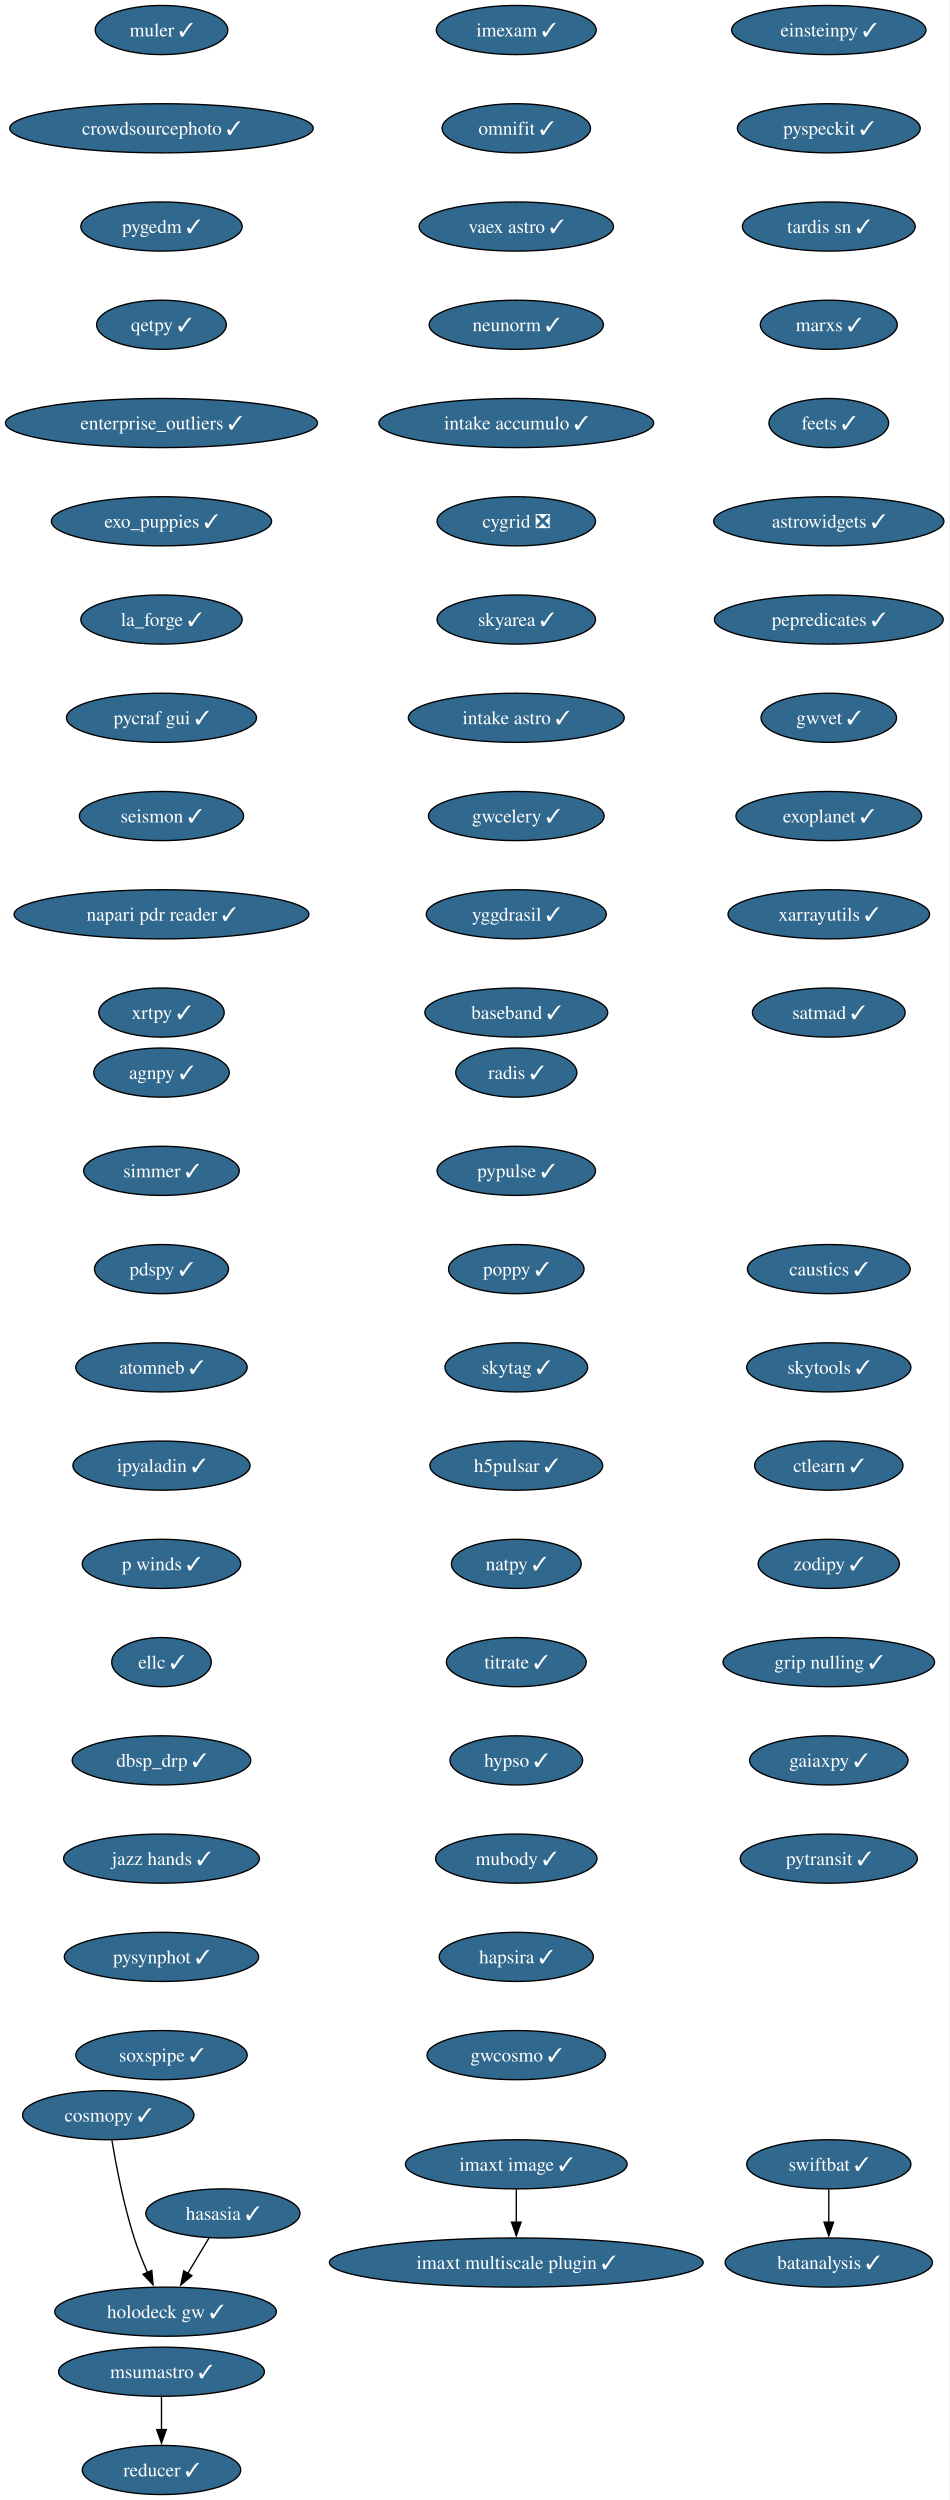
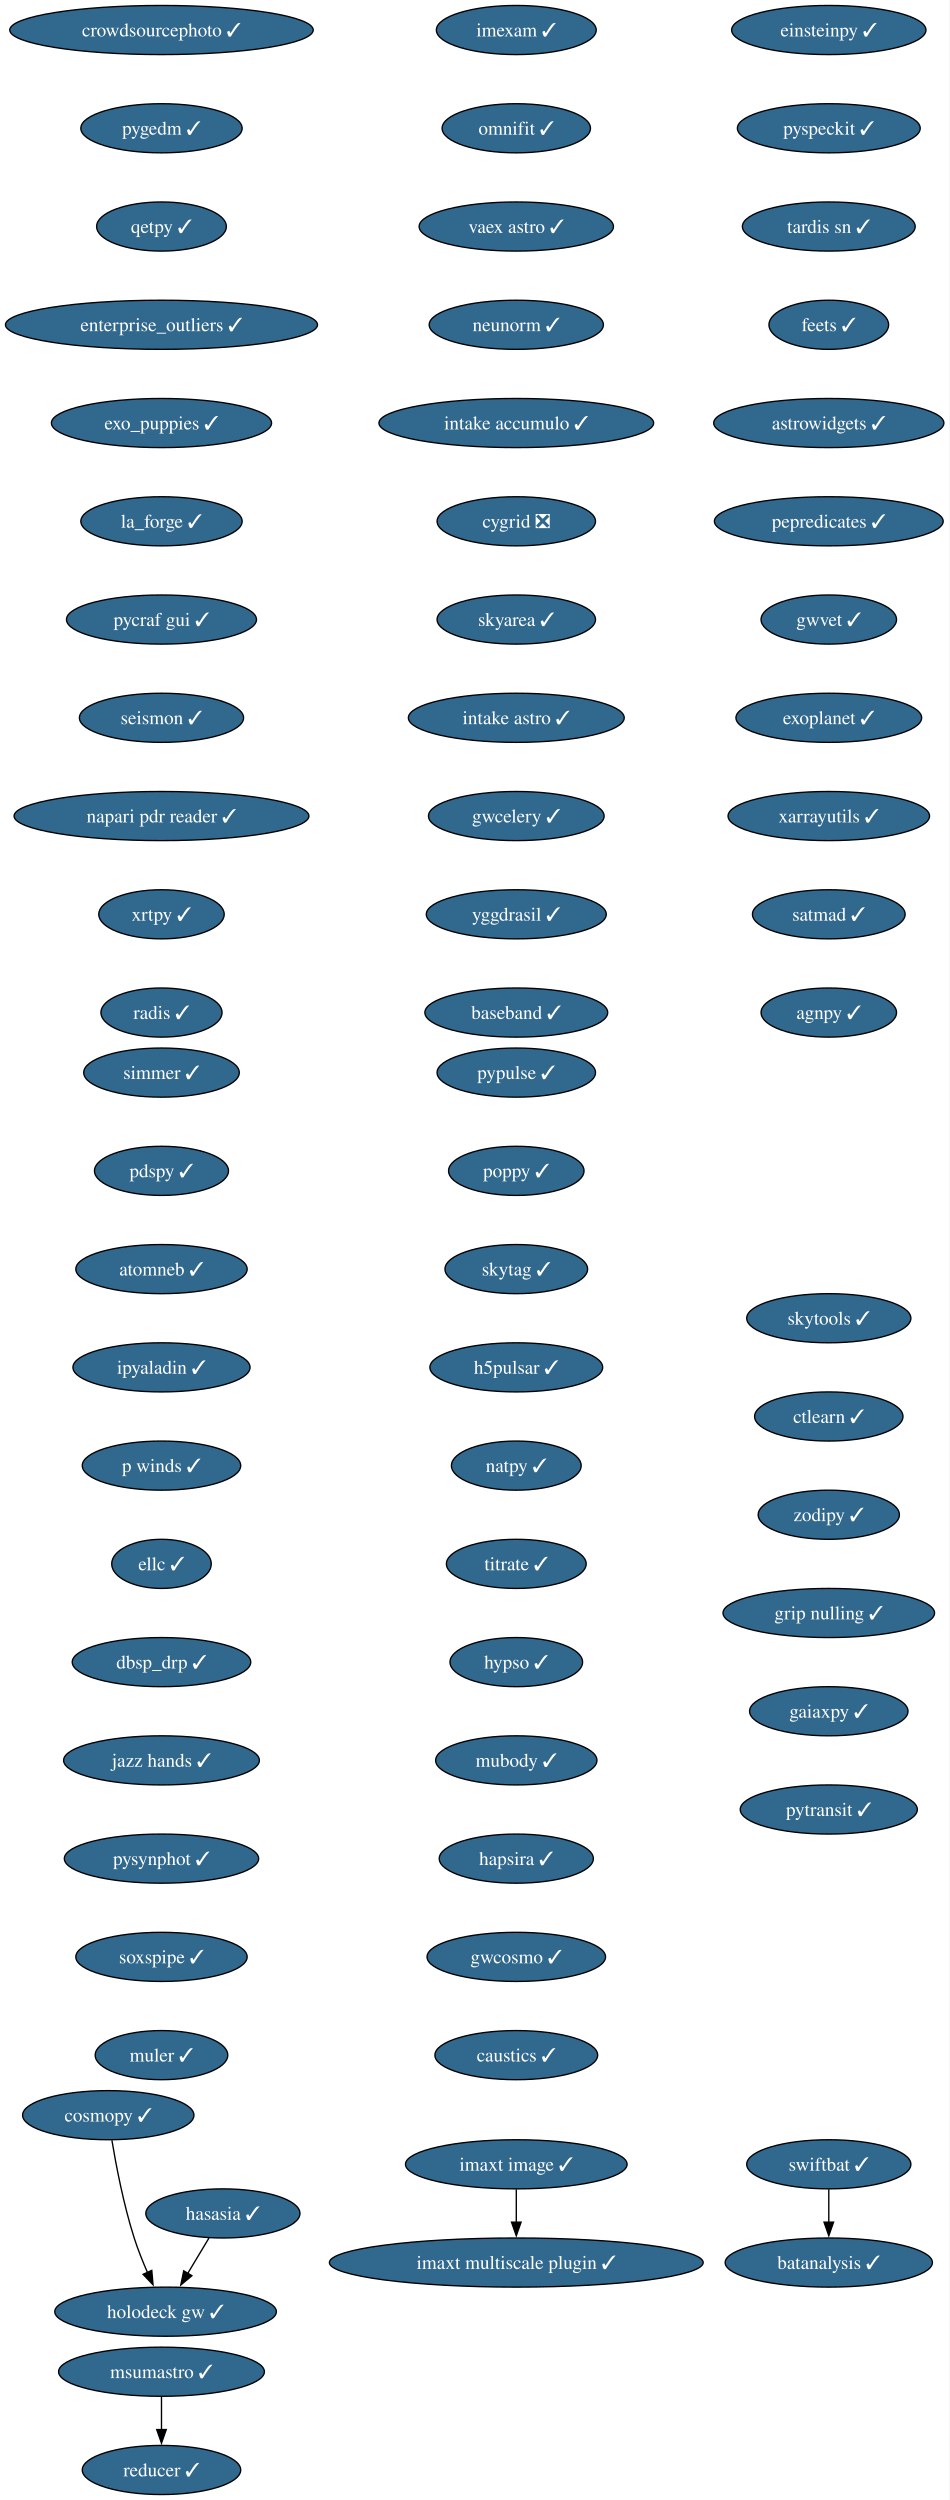
<svg xmlns="http://www.w3.org/2000/svg" xmlns:xlink="http://www.w3.org/1999/xlink" width="696pt" height="1832pt" viewBox="0.00 0.00 696.00 1832.00">
  <g id="graph0" class="graph" transform="scale(1 1) rotate(0) translate(4 1828)">
    <polygon fill="white" stroke="none" points="-4,4 -4,-1828 691.69,-1828 691.69,4 -4,4" />
    <g id="node1" class="node">
      <g id="a_node1">
        <a xlink:href="https://github.com/conda-forge/imexam-feedstock/pull/17" xlink:title="imexam ✓">
          <ellipse fill="#31688e" stroke="black" cx="374.34" cy="-1806" rx="58.57" ry="18" />
          <text xml:space="preserve" text-anchor="middle" x="374.34" y="-1801.33" font-family="Times,serif" font-size="14.00" fill="white">imexam ✓</text>
        </a>
      </g>
    </g>
    <g id="node2" class="node">
      <g id="a_node2">
        <a xlink:href="https://github.com/conda-forge/omnifit-feedstock/pull/15" xlink:title="omnifit ✓">
          <ellipse fill="#31688e" stroke="black" cx="374.34" cy="-1734" rx="54.36" ry="18" />
          <text xml:space="preserve" text-anchor="middle" x="374.34" y="-1729.33" font-family="Times,serif" font-size="14.00" fill="white">omnifit ✓</text>
        </a>
      </g>
    </g>
    <g id="node5" class="node">
      <g id="a_node5">
        <a xlink:href="https://github.com/conda-forge/vaex-astro-feedstock/pull/23" xlink:title="vaex astro ✓">
          <ellipse fill="#31688e" stroke="black" cx="374.34" cy="-1662" rx="71.2" ry="18" />
          <text xml:space="preserve" text-anchor="middle" x="374.34" y="-1657.33" font-family="Times,serif" font-size="14.00" fill="white">vaex astro ✓</text>
        </a>
      </g>
    </g>
    <g id="node3" class="node">
      <g id="a_node3">
        <a xlink:href="https://github.com/conda-forge/msumastro-feedstock/pull/25" xlink:title="msumastro ✓">
          <ellipse fill="#31688e" stroke="black" cx="114.34" cy="-90" rx="75.41" ry="18" />
          <text xml:space="preserve" text-anchor="middle" x="114.34" y="-85.33" font-family="Times,serif" font-size="14.00" fill="white">msumastro ✓</text>
        </a>
      </g>
    </g>
    <g id="node4" class="node">
      <g id="a_node4">
        <a xlink:href="https://github.com/conda-forge/reducer-feedstock/pull/13" xlink:title="reducer ✓">
          <ellipse fill="#31688e" stroke="black" cx="114.34" cy="-18" rx="58.05" ry="18" />
          <text xml:space="preserve" text-anchor="middle" x="114.34" y="-13.32" font-family="Times,serif" font-size="14.00" fill="white">reducer ✓</text>
        </a>
      </g>
    </g>
    <g id="edge2" class="edge">
      <path fill="none" stroke="black" d="M114.34,-71.7C114.34,-64.41 114.34,-55.73 114.34,-47.54" />
      <polygon fill="black" stroke="black" points="117.84,-47.62 114.34,-37.62 110.84,-47.62 117.84,-47.62" />
    </g>
    <g id="node6" class="node">
      <g id="a_node6">
        <a xlink:href="https://github.com/conda-forge/neunorm-feedstock/pull/6" xlink:title="neunorm ✓">
          <ellipse fill="#31688e" stroke="black" cx="374.34" cy="-1590" rx="63.84" ry="18" />
          <text xml:space="preserve" text-anchor="middle" x="374.34" y="-1585.33" font-family="Times,serif" font-size="14.00" fill="white">neunorm ✓</text>
        </a>
      </g>
    </g>
    <g id="node7" class="node">
      <g id="a_node7">
        <a xlink:href="https://github.com/conda-forge/intake-accumulo-feedstock/pull/2" xlink:title="intake accumulo ✓">
          <ellipse fill="#31688e" stroke="black" cx="374.34" cy="-1518" rx="100.66" ry="18" />
          <text xml:space="preserve" text-anchor="middle" x="374.34" y="-1513.33" font-family="Times,serif" font-size="14.00" fill="white">intake accumulo ✓</text>
        </a>
      </g>
    </g>
    <g id="node8" class="node">
      <g id="a_node8">
        <a xlink:href="https://github.com/conda-forge/cygrid-feedstock/pull/25" xlink:title="cygrid ❎">
          <ellipse fill="#31688e" stroke="black" cx="374.34" cy="-1446" rx="58.05" ry="18" />
          <text xml:space="preserve" text-anchor="middle" x="374.34" y="-1441.33" font-family="Times,serif" font-size="14.00" fill="white">cygrid ❎</text>
        </a>
      </g>
    </g>
    <g id="node9" class="node">
      <g id="a_node9">
        <a xlink:href="https://github.com/conda-forge/skyarea-feedstock/pull/1" xlink:title="skyarea ✓">
          <ellipse fill="#31688e" stroke="black" cx="374.34" cy="-1374" rx="58.05" ry="18" />
          <text xml:space="preserve" text-anchor="middle" x="374.34" y="-1369.33" font-family="Times,serif" font-size="14.00" fill="white">skyarea ✓</text>
        </a>
      </g>
    </g>
    <g id="node10" class="node">
      <g id="a_node10">
        <a xlink:href="https://github.com/conda-forge/intake-astro-feedstock/pull/1" xlink:title="intake astro ✓">
          <ellipse fill="#31688e" stroke="black" cx="374.34" cy="-1302" rx="79.09" ry="18" />
          <text xml:space="preserve" text-anchor="middle" x="374.34" y="-1297.33" font-family="Times,serif" font-size="14.00" fill="white">intake astro ✓</text>
        </a>
      </g>
    </g>
    <g id="node11" class="node">
      <g id="a_node11">
        <a xlink:href="https://github.com/conda-forge/gwcelery-feedstock/pull/27" xlink:title="gwcelery ✓">
          <ellipse fill="#31688e" stroke="black" cx="374.34" cy="-1230" rx="64.36" ry="18" />
          <text xml:space="preserve" text-anchor="middle" x="374.34" y="-1225.33" font-family="Times,serif" font-size="14.00" fill="white">gwcelery ✓</text>
        </a>
      </g>
    </g>
    <g id="node12" class="node">
      <g id="a_node12">
        <a xlink:href="https://github.com/conda-forge/yggdrasil-feedstock/pull/48" xlink:title="yggdrasil ✓">
          <ellipse fill="#31688e" stroke="black" cx="374.34" cy="-1158" rx="65.94" ry="18" />
          <text xml:space="preserve" text-anchor="middle" x="374.34" y="-1153.33" font-family="Times,serif" font-size="14.00" fill="white">yggdrasil ✓</text>
        </a>
      </g>
    </g>
    <g id="node13" class="node">
      <g id="a_node13">
        <a xlink:href="https://github.com/conda-forge/baseband-feedstock/pull/5" xlink:title="baseband ✓">
          <ellipse fill="#31688e" stroke="black" cx="374.34" cy="-1086" rx="66.99" ry="18" />
          <text xml:space="preserve" text-anchor="middle" x="374.34" y="-1081.33" font-family="Times,serif" font-size="14.00" fill="white">baseband ✓</text>
        </a>
      </g>
    </g>
    <g id="node14" class="node">
      <g id="a_node14">
        <a xlink:href="https://github.com/conda-forge/einsteinpy-feedstock/pull/10" xlink:title="einsteinpy ✓">
          <ellipse fill="#31688e" stroke="black" cx="603.34" cy="-1806" rx="71.2" ry="18" />
          <text xml:space="preserve" text-anchor="middle" x="603.34" y="-1801.33" font-family="Times,serif" font-size="14.00" fill="white">einsteinpy ✓</text>
        </a>
      </g>
    </g>
    <g id="node15" class="node">
      <g id="a_node15">
        <a xlink:href="https://github.com/conda-forge/pyspeckit-feedstock/pull/7" xlink:title="pyspeckit ✓">
          <ellipse fill="#31688e" stroke="black" cx="603.34" cy="-1734" rx="66.99" ry="18" />
          <text xml:space="preserve" text-anchor="middle" x="603.34" y="-1729.33" font-family="Times,serif" font-size="14.00" fill="white">pyspeckit ✓</text>
        </a>
      </g>
    </g>
    <g id="node16" class="node">
      <g id="a_node16">
        <a xlink:href="https://github.com/conda-forge/tardis-sn-feedstock/pull/100" xlink:title="tardis sn ✓">
          <ellipse fill="#31688e" stroke="black" cx="603.34" cy="-1662" rx="63.31" ry="18" />
          <text xml:space="preserve" text-anchor="middle" x="603.34" y="-1657.33" font-family="Times,serif" font-size="14.00" fill="white">tardis sn ✓</text>
        </a>
      </g>
    </g>
    <g id="node17" class="node">
      <g id="a_node17">
-         <a xlink:href="https://github.com/conda-forge/marxs-feedstock/pull/3" xlink:title="marxs ✓">
-           <ellipse fill="#31688e" stroke="black" cx="603.34" cy="-1590" rx="50.16" ry="18" />
-           <text xml:space="preserve" text-anchor="middle" x="603.34" y="-1585.33" font-family="Times,serif" font-size="14.00" fill="white">marxs ✓</text>
+         <a xlink:href="https://github.com/conda-forge/feets-feedstock/pull/1" xlink:title="feets ✓">
+           <ellipse fill="#31688e" stroke="black" cx="603.34" cy="-1590" rx="43.84" ry="18" />
+           <text xml:space="preserve" text-anchor="middle" x="603.34" y="-1585.33" font-family="Times,serif" font-size="14.00" fill="white">feets ✓</text>
        </a>
      </g>
    </g>
    <g id="node18" class="node">
      <g id="a_node18">
-         <a xlink:href="https://github.com/conda-forge/feets-feedstock/pull/1" xlink:title="feets ✓">
-           <ellipse fill="#31688e" stroke="black" cx="603.34" cy="-1518" rx="43.84" ry="18" />
-           <text xml:space="preserve" text-anchor="middle" x="603.34" y="-1513.33" font-family="Times,serif" font-size="14.00" fill="white">feets ✓</text>
+         <a xlink:href="https://github.com/conda-forge/astrowidgets-feedstock/pull/8" xlink:title="astrowidgets ✓">
+           <ellipse fill="#31688e" stroke="black" cx="603.34" cy="-1518" rx="84.35" ry="18" />
+           <text xml:space="preserve" text-anchor="middle" x="603.34" y="-1513.33" font-family="Times,serif" font-size="14.00" fill="white">astrowidgets ✓</text>
        </a>
      </g>
    </g>
    <g id="node19" class="node">
      <g id="a_node19">
-         <a xlink:href="https://github.com/conda-forge/astrowidgets-feedstock/pull/8" xlink:title="astrowidgets ✓">
-           <ellipse fill="#31688e" stroke="black" cx="603.34" cy="-1446" rx="84.35" ry="18" />
-           <text xml:space="preserve" text-anchor="middle" x="603.34" y="-1441.33" font-family="Times,serif" font-size="14.00" fill="white">astrowidgets ✓</text>
+         <a xlink:href="https://github.com/conda-forge/pepredicates-feedstock/pull/3" xlink:title="pepredicates ✓">
+           <ellipse fill="#31688e" stroke="black" cx="603.34" cy="-1446" rx="83.83" ry="18" />
+           <text xml:space="preserve" text-anchor="middle" x="603.34" y="-1441.33" font-family="Times,serif" font-size="14.00" fill="white">pepredicates ✓</text>
        </a>
      </g>
    </g>
    <g id="node20" class="node">
      <g id="a_node20">
-         <a xlink:href="https://github.com/conda-forge/pepredicates-feedstock/pull/3" xlink:title="pepredicates ✓">
-           <ellipse fill="#31688e" stroke="black" cx="603.34" cy="-1374" rx="83.83" ry="18" />
-           <text xml:space="preserve" text-anchor="middle" x="603.34" y="-1369.33" font-family="Times,serif" font-size="14.00" fill="white">pepredicates ✓</text>
+         <a xlink:href="https://github.com/conda-forge/gwvet-feedstock/pull/10" xlink:title="gwvet ✓">
+           <ellipse fill="#31688e" stroke="black" cx="603.34" cy="-1374" rx="49.63" ry="18" />
+           <text xml:space="preserve" text-anchor="middle" x="603.34" y="-1369.33" font-family="Times,serif" font-size="14.00" fill="white">gwvet ✓</text>
        </a>
      </g>
    </g>
    <g id="node21" class="node">
      <g id="a_node21">
-         <a xlink:href="https://github.com/conda-forge/gwvet-feedstock/pull/10" xlink:title="gwvet ✓">
-           <ellipse fill="#31688e" stroke="black" cx="603.34" cy="-1302" rx="49.63" ry="18" />
-           <text xml:space="preserve" text-anchor="middle" x="603.34" y="-1297.33" font-family="Times,serif" font-size="14.00" fill="white">gwvet ✓</text>
+         <a xlink:href="https://github.com/conda-forge/exoplanet-feedstock/pull/27" xlink:title="exoplanet ✓">
+           <ellipse fill="#31688e" stroke="black" cx="603.34" cy="-1302" rx="68.04" ry="18" />
+           <text xml:space="preserve" text-anchor="middle" x="603.34" y="-1297.33" font-family="Times,serif" font-size="14.00" fill="white">exoplanet ✓</text>
        </a>
      </g>
    </g>
    <g id="node22" class="node">
      <g id="a_node22">
-         <a xlink:href="https://github.com/conda-forge/exoplanet-feedstock/pull/27" xlink:title="exoplanet ✓">
-           <ellipse fill="#31688e" stroke="black" cx="603.34" cy="-1230" rx="68.04" ry="18" />
-           <text xml:space="preserve" text-anchor="middle" x="603.34" y="-1225.33" font-family="Times,serif" font-size="14.00" fill="white">exoplanet ✓</text>
+         <a xlink:href="https://github.com/conda-forge/xarrayutils-feedstock/pull/11" xlink:title="xarrayutils ✓">
+           <ellipse fill="#31688e" stroke="black" cx="603.34" cy="-1230" rx="73.83" ry="18" />
+           <text xml:space="preserve" text-anchor="middle" x="603.34" y="-1225.33" font-family="Times,serif" font-size="14.00" fill="white">xarrayutils ✓</text>
        </a>
      </g>
    </g>
    <g id="node23" class="node">
      <g id="a_node23">
-         <a xlink:href="https://github.com/conda-forge/xarrayutils-feedstock/pull/11" xlink:title="xarrayutils ✓">
-           <ellipse fill="#31688e" stroke="black" cx="603.34" cy="-1158" rx="73.83" ry="18" />
-           <text xml:space="preserve" text-anchor="middle" x="603.34" y="-1153.33" font-family="Times,serif" font-size="14.00" fill="white">xarrayutils ✓</text>
+         <a xlink:href="https://github.com/conda-forge/satmad-feedstock/pull/23" xlink:title="satmad ✓">
+           <ellipse fill="#31688e" stroke="black" cx="603.34" cy="-1158" rx="55.94" ry="18" />
+           <text xml:space="preserve" text-anchor="middle" x="603.34" y="-1153.33" font-family="Times,serif" font-size="14.00" fill="white">satmad ✓</text>
        </a>
      </g>
    </g>
    <g id="node24" class="node">
      <g id="a_node24">
-         <a xlink:href="https://github.com/conda-forge/satmad-feedstock/pull/23" xlink:title="satmad ✓">
-           <ellipse fill="#31688e" stroke="black" cx="603.34" cy="-1086" rx="55.94" ry="18" />
-           <text xml:space="preserve" text-anchor="middle" x="603.34" y="-1081.33" font-family="Times,serif" font-size="14.00" fill="white">satmad ✓</text>
+         <a xlink:href="https://github.com/conda-forge/agnpy-feedstock/pull/17" xlink:title="agnpy ✓">
+           <ellipse fill="#31688e" stroke="black" cx="603.34" cy="-1086" rx="49.63" ry="18" />
+           <text xml:space="preserve" text-anchor="middle" x="603.34" y="-1081.33" font-family="Times,serif" font-size="14.00" fill="white">agnpy ✓</text>
        </a>
      </g>
    </g>
    <g id="node25" class="node">
      <g id="a_node25">
-         <a xlink:href="https://github.com/conda-forge/agnpy-feedstock/pull/17" xlink:title="agnpy ✓">
-           <ellipse fill="#31688e" stroke="black" cx="114.34" cy="-1042" rx="49.63" ry="18" />
-           <text xml:space="preserve" text-anchor="middle" x="114.34" y="-1037.33" font-family="Times,serif" font-size="14.00" fill="white">agnpy ✓</text>
+         <a xlink:href="https://github.com/conda-forge/simmer-feedstock/pull/17" xlink:title="simmer ✓">
+           <ellipse fill="#31688e" stroke="black" cx="114.34" cy="-1042" rx="57" ry="18" />
+           <text xml:space="preserve" text-anchor="middle" x="114.34" y="-1037.33" font-family="Times,serif" font-size="14.00" fill="white">simmer ✓</text>
        </a>
      </g>
    </g>
    <g id="node26" class="node">
      <g id="a_node26">
-         <a xlink:href="https://github.com/conda-forge/simmer-feedstock/pull/17" xlink:title="simmer ✓">
-           <ellipse fill="#31688e" stroke="black" cx="114.34" cy="-970" rx="57" ry="18" />
-           <text xml:space="preserve" text-anchor="middle" x="114.34" y="-965.33" font-family="Times,serif" font-size="14.00" fill="white">simmer ✓</text>
+         <a xlink:href="https://github.com/conda-forge/pdspy-feedstock/pull/17" xlink:title="pdspy ✓">
+           <ellipse fill="#31688e" stroke="black" cx="114.34" cy="-970" rx="49.1" ry="18" />
+           <text xml:space="preserve" text-anchor="middle" x="114.34" y="-965.33" font-family="Times,serif" font-size="14.00" fill="white">pdspy ✓</text>
        </a>
      </g>
    </g>
    <g id="node27" class="node">
      <g id="a_node27">
-         <a xlink:href="https://github.com/conda-forge/pdspy-feedstock/pull/17" xlink:title="pdspy ✓">
-           <ellipse fill="#31688e" stroke="black" cx="114.34" cy="-898" rx="49.1" ry="18" />
-           <text xml:space="preserve" text-anchor="middle" x="114.34" y="-893.33" font-family="Times,serif" font-size="14.00" fill="white">pdspy ✓</text>
+         <a xlink:href="https://github.com/conda-forge/atomneb-feedstock/pull/6" xlink:title="atomneb ✓">
+           <ellipse fill="#31688e" stroke="black" cx="114.34" cy="-898" rx="62.78" ry="18" />
+           <text xml:space="preserve" text-anchor="middle" x="114.34" y="-893.33" font-family="Times,serif" font-size="14.00" fill="white">atomneb ✓</text>
        </a>
      </g>
    </g>
    <g id="node28" class="node">
      <g id="a_node28">
-         <a xlink:href="https://github.com/conda-forge/atomneb-feedstock/pull/6" xlink:title="atomneb ✓">
-           <ellipse fill="#31688e" stroke="black" cx="114.34" cy="-826" rx="62.78" ry="18" />
-           <text xml:space="preserve" text-anchor="middle" x="114.34" y="-821.33" font-family="Times,serif" font-size="14.00" fill="white">atomneb ✓</text>
+         <a xlink:href="https://github.com/conda-forge/ipyaladin-feedstock/pull/20" xlink:title="ipyaladin ✓">
+           <ellipse fill="#31688e" stroke="black" cx="114.34" cy="-826" rx="64.89" ry="18" />
+           <text xml:space="preserve" text-anchor="middle" x="114.34" y="-821.33" font-family="Times,serif" font-size="14.00" fill="white">ipyaladin ✓</text>
        </a>
      </g>
    </g>
    <g id="node29" class="node">
      <g id="a_node29">
-         <a xlink:href="https://github.com/conda-forge/ipyaladin-feedstock/pull/20" xlink:title="ipyaladin ✓">
-           <ellipse fill="#31688e" stroke="black" cx="114.34" cy="-754" rx="64.89" ry="18" />
-           <text xml:space="preserve" text-anchor="middle" x="114.34" y="-749.33" font-family="Times,serif" font-size="14.00" fill="white">ipyaladin ✓</text>
+         <a xlink:href="https://github.com/conda-forge/p-winds-feedstock/pull/5" xlink:title="p winds ✓">
+           <ellipse fill="#31688e" stroke="black" cx="114.34" cy="-754" rx="58.05" ry="18" />
+           <text xml:space="preserve" text-anchor="middle" x="114.34" y="-749.33" font-family="Times,serif" font-size="14.00" fill="white">p winds ✓</text>
        </a>
      </g>
    </g>
    <g id="node30" class="node">
      <g id="a_node30">
-         <a xlink:href="https://github.com/conda-forge/p-winds-feedstock/pull/5" xlink:title="p winds ✓">
-           <ellipse fill="#31688e" stroke="black" cx="114.34" cy="-682" rx="58.05" ry="18" />
-           <text xml:space="preserve" text-anchor="middle" x="114.34" y="-677.33" font-family="Times,serif" font-size="14.00" fill="white">p winds ✓</text>
+         <a xlink:href="https://github.com/conda-forge/ellc-feedstock/pull/14" xlink:title="ellc ✓">
+           <ellipse fill="#31688e" stroke="black" cx="114.34" cy="-682" rx="36.48" ry="18" />
+           <text xml:space="preserve" text-anchor="middle" x="114.34" y="-677.33" font-family="Times,serif" font-size="14.00" fill="white">ellc ✓</text>
        </a>
      </g>
    </g>
    <g id="node31" class="node">
      <g id="a_node31">
-         <a xlink:href="https://github.com/conda-forge/ellc-feedstock/pull/14" xlink:title="ellc ✓">
-           <ellipse fill="#31688e" stroke="black" cx="114.34" cy="-610" rx="36.48" ry="18" />
-           <text xml:space="preserve" text-anchor="middle" x="114.34" y="-605.33" font-family="Times,serif" font-size="14.00" fill="white">ellc ✓</text>
+         <a xlink:href="https://github.com/conda-forge/dbsp_drp-feedstock/pull/5" xlink:title="dbsp_drp ✓">
+           <ellipse fill="#31688e" stroke="black" cx="114.34" cy="-610" rx="65.41" ry="18" />
+           <text xml:space="preserve" text-anchor="middle" x="114.34" y="-605.33" font-family="Times,serif" font-size="14.00" fill="white">dbsp_drp ✓</text>
        </a>
      </g>
    </g>
    <g id="node32" class="node">
      <g id="a_node32">
-         <a xlink:href="https://github.com/conda-forge/dbsp_drp-feedstock/pull/5" xlink:title="dbsp_drp ✓">
-           <ellipse fill="#31688e" stroke="black" cx="114.34" cy="-538" rx="65.41" ry="18" />
-           <text xml:space="preserve" text-anchor="middle" x="114.34" y="-533.33" font-family="Times,serif" font-size="14.00" fill="white">dbsp_drp ✓</text>
+         <a xlink:href="https://github.com/conda-forge/jazz-hands-feedstock/pull/1" xlink:title="jazz hands ✓">
+           <ellipse fill="#31688e" stroke="black" cx="114.34" cy="-538" rx="71.73" ry="18" />
+           <text xml:space="preserve" text-anchor="middle" x="114.34" y="-533.33" font-family="Times,serif" font-size="14.00" fill="white">jazz hands ✓</text>
        </a>
      </g>
    </g>
    <g id="node33" class="node">
      <g id="a_node33">
-         <a xlink:href="https://github.com/conda-forge/jazz-hands-feedstock/pull/1" xlink:title="jazz hands ✓">
-           <ellipse fill="#31688e" stroke="black" cx="114.34" cy="-466" rx="71.73" ry="18" />
-           <text xml:space="preserve" text-anchor="middle" x="114.34" y="-461.32" font-family="Times,serif" font-size="14.00" fill="white">jazz hands ✓</text>
+         <a xlink:href="https://github.com/conda-forge/pysynphot-feedstock/pull/15" xlink:title="pysynphot ✓">
+           <ellipse fill="#31688e" stroke="black" cx="114.34" cy="-466" rx="71.2" ry="18" />
+           <text xml:space="preserve" text-anchor="middle" x="114.34" y="-461.32" font-family="Times,serif" font-size="14.00" fill="white">pysynphot ✓</text>
        </a>
      </g>
    </g>
    <g id="node34" class="node">
      <g id="a_node34">
-         <a xlink:href="https://github.com/conda-forge/pysynphot-feedstock/pull/15" xlink:title="pysynphot ✓">
-           <ellipse fill="#31688e" stroke="black" cx="114.34" cy="-394" rx="71.2" ry="18" />
-           <text xml:space="preserve" text-anchor="middle" x="114.34" y="-389.32" font-family="Times,serif" font-size="14.00" fill="white">pysynphot ✓</text>
+         <a xlink:href="https://github.com/conda-forge/soxspipe-feedstock/pull/54" xlink:title="soxspipe ✓">
+           <ellipse fill="#31688e" stroke="black" cx="114.34" cy="-394" rx="62.78" ry="18" />
+           <text xml:space="preserve" text-anchor="middle" x="114.34" y="-389.32" font-family="Times,serif" font-size="14.00" fill="white">soxspipe ✓</text>
+         </a>
+       </g>
+     </g>
+     <g id="node37" class="node">
+       <g id="a_node37">
+         <a xlink:href="https://github.com/conda-forge/muler-feedstock/pull/7" xlink:title="muler ✓">
+           <ellipse fill="#31688e" stroke="black" cx="114.34" cy="-322" rx="48.58" ry="18" />
+           <text xml:space="preserve" text-anchor="middle" x="114.34" y="-317.32" font-family="Times,serif" font-size="14.00" fill="white">muler ✓</text>
        </a>
      </g>
    </g>
    <g id="node35" class="node">
      <g id="a_node35">
-         <a xlink:href="https://github.com/conda-forge/soxspipe-feedstock/pull/54" xlink:title="soxspipe ✓">
-           <ellipse fill="#31688e" stroke="black" cx="114.34" cy="-322" rx="62.78" ry="18" />
-           <text xml:space="preserve" text-anchor="middle" x="114.34" y="-317.32" font-family="Times,serif" font-size="14.00" fill="white">soxspipe ✓</text>
-         </a>
-       </g>
-     </g>
-     <g id="node36" class="node">
-       <g id="a_node36">
        <a xlink:href="https://github.com/conda-forge/hasasia-feedstock/pull/1" xlink:title="hasasia ✓">
          <ellipse fill="#31688e" stroke="black" cx="159.34" cy="-206" rx="56.47" ry="18" />
          <text xml:space="preserve" text-anchor="middle" x="159.34" y="-201.33" font-family="Times,serif" font-size="14.00" fill="white">hasasia ✓</text>
        </a>
      </g>
    </g>
-     <g id="node37" class="node">
-       <g id="a_node37">
+     <g id="node36" class="node">
+       <g id="a_node36">
        <a xlink:href="https://github.com/conda-forge/holodeck-gw-feedstock/pull/7" xlink:title="holodeck gw ✓">
          <ellipse fill="#31688e" stroke="black" cx="117.34" cy="-134" rx="81.2" ry="18" />
          <text xml:space="preserve" text-anchor="middle" x="117.34" y="-129.32" font-family="Times,serif" font-size="14.00" fill="white">holodeck gw ✓</text>
        </a>
      </g>
    </g>
-     <g id="edge32" class="edge">
+     <g id="edge31" class="edge">
      <path fill="none" stroke="black" d="M149.17,-188.05C144.5,-180.26 138.83,-170.82 133.59,-162.08" />
      <polygon fill="black" stroke="black" points="136.63,-160.35 128.49,-153.57 130.63,-163.95 136.63,-160.35" />
    </g>
    <g id="node38" class="node">
      <g id="a_node38">
-         <a xlink:href="https://github.com/conda-forge/muler-feedstock/pull/7" xlink:title="muler ✓">
-           <ellipse fill="#31688e" stroke="black" cx="114.34" cy="-1806" rx="48.58" ry="18" />
-           <text xml:space="preserve" text-anchor="middle" x="114.34" y="-1801.33" font-family="Times,serif" font-size="14.00" fill="white">muler ✓</text>
+         <a xlink:href="https://github.com/conda-forge/crowdsourcephoto-feedstock/pull/8" xlink:title="crowdsourcephoto ✓">
+           <ellipse fill="#31688e" stroke="black" cx="114.34" cy="-1806" rx="111.19" ry="18" />
+           <text xml:space="preserve" text-anchor="middle" x="114.34" y="-1801.33" font-family="Times,serif" font-size="14.00" fill="white">crowdsourcephoto ✓</text>
        </a>
      </g>
    </g>
    <g id="node39" class="node">
      <g id="a_node39">
-         <a xlink:href="https://github.com/conda-forge/crowdsourcephoto-feedstock/pull/8" xlink:title="crowdsourcephoto ✓">
-           <ellipse fill="#31688e" stroke="black" cx="114.34" cy="-1734" rx="111.19" ry="18" />
-           <text xml:space="preserve" text-anchor="middle" x="114.34" y="-1729.33" font-family="Times,serif" font-size="14.00" fill="white">crowdsourcephoto ✓</text>
+         <a xlink:href="https://github.com/conda-forge/pygedm-feedstock/pull/13" xlink:title="pygedm ✓">
+           <ellipse fill="#31688e" stroke="black" cx="114.34" cy="-1734" rx="59.1" ry="18" />
+           <text xml:space="preserve" text-anchor="middle" x="114.34" y="-1729.33" font-family="Times,serif" font-size="14.00" fill="white">pygedm ✓</text>
        </a>
      </g>
    </g>
    <g id="node40" class="node">
      <g id="a_node40">
-         <a xlink:href="https://github.com/conda-forge/pygedm-feedstock/pull/13" xlink:title="pygedm ✓">
-           <ellipse fill="#31688e" stroke="black" cx="114.34" cy="-1662" rx="59.1" ry="18" />
-           <text xml:space="preserve" text-anchor="middle" x="114.34" y="-1657.33" font-family="Times,serif" font-size="14.00" fill="white">pygedm ✓</text>
+         <a xlink:href="https://github.com/conda-forge/qetpy-feedstock/pull/20" xlink:title="qetpy ✓">
+           <ellipse fill="#31688e" stroke="black" cx="114.34" cy="-1662" rx="47.53" ry="18" />
+           <text xml:space="preserve" text-anchor="middle" x="114.34" y="-1657.33" font-family="Times,serif" font-size="14.00" fill="white">qetpy ✓</text>
        </a>
      </g>
    </g>
    <g id="node41" class="node">
      <g id="a_node41">
-         <a xlink:href="https://github.com/conda-forge/qetpy-feedstock/pull/20" xlink:title="qetpy ✓">
-           <ellipse fill="#31688e" stroke="black" cx="114.34" cy="-1590" rx="47.53" ry="18" />
-           <text xml:space="preserve" text-anchor="middle" x="114.34" y="-1585.33" font-family="Times,serif" font-size="14.00" fill="white">qetpy ✓</text>
+         <a xlink:href="https://github.com/conda-forge/enterprise_outliers-feedstock/pull/4" xlink:title="enterprise_outliers ✓">
+           <ellipse fill="#31688e" stroke="black" cx="114.34" cy="-1590" rx="114.34" ry="18" />
+           <text xml:space="preserve" text-anchor="middle" x="114.34" y="-1585.33" font-family="Times,serif" font-size="14.00" fill="white">enterprise_outliers ✓</text>
        </a>
      </g>
    </g>
    <g id="node42" class="node">
      <g id="a_node42">
-         <a xlink:href="https://github.com/conda-forge/enterprise_outliers-feedstock/pull/4" xlink:title="enterprise_outliers ✓">
-           <ellipse fill="#31688e" stroke="black" cx="114.34" cy="-1518" rx="114.34" ry="18" />
-           <text xml:space="preserve" text-anchor="middle" x="114.34" y="-1513.33" font-family="Times,serif" font-size="14.00" fill="white">enterprise_outliers ✓</text>
+         <a xlink:href="https://github.com/conda-forge/exo_puppies-feedstock/pull/9" xlink:title="exo_puppies ✓">
+           <ellipse fill="#31688e" stroke="black" cx="114.34" cy="-1518" rx="80.67" ry="18" />
+           <text xml:space="preserve" text-anchor="middle" x="114.34" y="-1513.33" font-family="Times,serif" font-size="14.00" fill="white">exo_puppies ✓</text>
        </a>
      </g>
    </g>
    <g id="node43" class="node">
      <g id="a_node43">
-         <a xlink:href="https://github.com/conda-forge/exo_puppies-feedstock/pull/9" xlink:title="exo_puppies ✓">
-           <ellipse fill="#31688e" stroke="black" cx="114.34" cy="-1446" rx="80.67" ry="18" />
-           <text xml:space="preserve" text-anchor="middle" x="114.34" y="-1441.33" font-family="Times,serif" font-size="14.00" fill="white">exo_puppies ✓</text>
+         <a xlink:href="https://github.com/conda-forge/la_forge-feedstock/pull/3" xlink:title="la_forge ✓">
+           <ellipse fill="#31688e" stroke="black" cx="114.34" cy="-1446" rx="59.1" ry="18" />
+           <text xml:space="preserve" text-anchor="middle" x="114.34" y="-1441.33" font-family="Times,serif" font-size="14.00" fill="white">la_forge ✓</text>
        </a>
      </g>
    </g>
    <g id="node44" class="node">
      <g id="a_node44">
-         <a xlink:href="https://github.com/conda-forge/la_forge-feedstock/pull/3" xlink:title="la_forge ✓">
-           <ellipse fill="#31688e" stroke="black" cx="114.34" cy="-1374" rx="59.1" ry="18" />
-           <text xml:space="preserve" text-anchor="middle" x="114.34" y="-1369.33" font-family="Times,serif" font-size="14.00" fill="white">la_forge ✓</text>
+         <a xlink:href="https://github.com/conda-forge/pycraf-gui-feedstock/pull/2" xlink:title="pycraf gui ✓">
+           <ellipse fill="#31688e" stroke="black" cx="114.34" cy="-1374" rx="69.62" ry="18" />
+           <text xml:space="preserve" text-anchor="middle" x="114.34" y="-1369.33" font-family="Times,serif" font-size="14.00" fill="white">pycraf gui ✓</text>
        </a>
      </g>
    </g>
    <g id="node45" class="node">
      <g id="a_node45">
-         <a xlink:href="https://github.com/conda-forge/pycraf-gui-feedstock/pull/2" xlink:title="pycraf gui ✓">
-           <ellipse fill="#31688e" stroke="black" cx="114.34" cy="-1302" rx="69.62" ry="18" />
-           <text xml:space="preserve" text-anchor="middle" x="114.34" y="-1297.33" font-family="Times,serif" font-size="14.00" fill="white">pycraf gui ✓</text>
+         <a xlink:href="https://github.com/conda-forge/seismon-feedstock/pull/8" xlink:title="seismon ✓">
+           <ellipse fill="#31688e" stroke="black" cx="114.34" cy="-1302" rx="60.15" ry="18" />
+           <text xml:space="preserve" text-anchor="middle" x="114.34" y="-1297.33" font-family="Times,serif" font-size="14.00" fill="white">seismon ✓</text>
        </a>
      </g>
    </g>
    <g id="node46" class="node">
      <g id="a_node46">
-         <a xlink:href="https://github.com/conda-forge/seismon-feedstock/pull/8" xlink:title="seismon ✓">
-           <ellipse fill="#31688e" stroke="black" cx="114.34" cy="-1230" rx="60.15" ry="18" />
-           <text xml:space="preserve" text-anchor="middle" x="114.34" y="-1225.33" font-family="Times,serif" font-size="14.00" fill="white">seismon ✓</text>
+         <a xlink:href="https://github.com/conda-forge/napari-pdr-reader-feedstock/pull/1" xlink:title="napari pdr reader ✓">
+           <ellipse fill="#31688e" stroke="black" cx="114.34" cy="-1230" rx="108.03" ry="18" />
+           <text xml:space="preserve" text-anchor="middle" x="114.34" y="-1225.33" font-family="Times,serif" font-size="14.00" fill="white">napari pdr reader ✓</text>
        </a>
      </g>
    </g>
    <g id="node47" class="node">
      <g id="a_node47">
-         <a xlink:href="https://github.com/conda-forge/napari-pdr-reader-feedstock/pull/1" xlink:title="napari pdr reader ✓">
-           <ellipse fill="#31688e" stroke="black" cx="114.34" cy="-1158" rx="108.03" ry="18" />
-           <text xml:space="preserve" text-anchor="middle" x="114.34" y="-1153.33" font-family="Times,serif" font-size="14.00" fill="white">napari pdr reader ✓</text>
+         <a xlink:href="https://github.com/conda-forge/xrtpy-feedstock/pull/6" xlink:title="xrtpy ✓">
+           <ellipse fill="#31688e" stroke="black" cx="114.34" cy="-1158" rx="45.95" ry="18" />
+           <text xml:space="preserve" text-anchor="middle" x="114.34" y="-1153.33" font-family="Times,serif" font-size="14.00" fill="white">xrtpy ✓</text>
+         </a>
+       </g>
+     </g>
+     <g id="node50" class="node">
+       <g id="a_node50">
+         <a xlink:href="https://github.com/conda-forge/radis-feedstock/pull/7" xlink:title="radis ✓">
+           <ellipse fill="#31688e" stroke="black" cx="114.34" cy="-1086" rx="44.37" ry="18" />
+           <text xml:space="preserve" text-anchor="middle" x="114.34" y="-1081.33" font-family="Times,serif" font-size="14.00" fill="white">radis ✓</text>
        </a>
      </g>
    </g>
    <g id="node48" class="node">
      <g id="a_node48">
-         <a xlink:href="https://github.com/conda-forge/xrtpy-feedstock/pull/6" xlink:title="xrtpy ✓">
-           <ellipse fill="#31688e" stroke="black" cx="114.34" cy="-1086" rx="45.95" ry="18" />
-           <text xml:space="preserve" text-anchor="middle" x="114.34" y="-1081.33" font-family="Times,serif" font-size="14.00" fill="white">xrtpy ✓</text>
-         </a>
-       </g>
-     </g>
-     <g id="node49" class="node">
-       <g id="a_node49">
        <a xlink:href="https://github.com/conda-forge/imaxt-image-feedstock/pull/1" xlink:title="imaxt image ✓">
          <ellipse fill="#31688e" stroke="black" cx="374.34" cy="-242" rx="81.2" ry="18" />
          <text xml:space="preserve" text-anchor="middle" x="374.34" y="-237.32" font-family="Times,serif" font-size="14.00" fill="white">imaxt image ✓</text>
        </a>
      </g>
    </g>
-     <g id="node50" class="node">
-       <g id="a_node50">
+     <g id="node49" class="node">
+       <g id="a_node49">
        <a xlink:href="https://github.com/conda-forge/imaxt-multiscale-plugin-feedstock/pull/4" xlink:title="imaxt multiscale plugin ✓">
          <ellipse fill="#31688e" stroke="black" cx="374.34" cy="-170" rx="136.97" ry="18" />
          <text xml:space="preserve" text-anchor="middle" x="374.34" y="-165.32" font-family="Times,serif" font-size="14.00" fill="white">imaxt multiscale plugin ✓</text>
        </a>
      </g>
    </g>
-     <g id="edge43" class="edge">
+     <g id="edge42" class="edge">
      <path fill="none" stroke="black" d="M374.34,-223.7C374.34,-216.41 374.34,-207.73 374.34,-199.54" />
      <polygon fill="black" stroke="black" points="377.84,-199.62 374.34,-189.62 370.84,-199.62 377.84,-199.62" />
    </g>
    <g id="node51" class="node">
      <g id="a_node51">
-         <a xlink:href="https://github.com/conda-forge/radis-feedstock/pull/7" xlink:title="radis ✓">
-           <ellipse fill="#31688e" stroke="black" cx="374.34" cy="-1042" rx="44.37" ry="18" />
-           <text xml:space="preserve" text-anchor="middle" x="374.34" y="-1037.33" font-family="Times,serif" font-size="14.00" fill="white">radis ✓</text>
+         <a xlink:href="https://github.com/conda-forge/pypulse-feedstock/pull/1" xlink:title="pypulse ✓">
+           <ellipse fill="#31688e" stroke="black" cx="374.34" cy="-1042" rx="58.05" ry="18" />
+           <text xml:space="preserve" text-anchor="middle" x="374.34" y="-1037.33" font-family="Times,serif" font-size="14.00" fill="white">pypulse ✓</text>
        </a>
      </g>
    </g>
    <g id="node52" class="node">
      <g id="a_node52">
-         <a xlink:href="https://github.com/conda-forge/pypulse-feedstock/pull/1" xlink:title="pypulse ✓">
-           <ellipse fill="#31688e" stroke="black" cx="374.34" cy="-970" rx="58.05" ry="18" />
-           <text xml:space="preserve" text-anchor="middle" x="374.34" y="-965.33" font-family="Times,serif" font-size="14.00" fill="white">pypulse ✓</text>
+         <a xlink:href="https://github.com/conda-forge/poppy-feedstock/pull/3" xlink:title="poppy ✓">
+           <ellipse fill="#31688e" stroke="black" cx="374.34" cy="-970" rx="49.63" ry="18" />
+           <text xml:space="preserve" text-anchor="middle" x="374.34" y="-965.33" font-family="Times,serif" font-size="14.00" fill="white">poppy ✓</text>
        </a>
      </g>
    </g>
    <g id="node53" class="node">
      <g id="a_node53">
-         <a xlink:href="https://github.com/conda-forge/poppy-feedstock/pull/3" xlink:title="poppy ✓">
-           <ellipse fill="#31688e" stroke="black" cx="374.34" cy="-898" rx="49.63" ry="18" />
-           <text xml:space="preserve" text-anchor="middle" x="374.34" y="-893.33" font-family="Times,serif" font-size="14.00" fill="white">poppy ✓</text>
+         <a xlink:href="https://github.com/conda-forge/skytag-feedstock/pull/7" xlink:title="skytag ✓">
+           <ellipse fill="#31688e" stroke="black" cx="374.34" cy="-898" rx="52.26" ry="18" />
+           <text xml:space="preserve" text-anchor="middle" x="374.34" y="-893.33" font-family="Times,serif" font-size="14.00" fill="white">skytag ✓</text>
        </a>
      </g>
    </g>
    <g id="node54" class="node">
      <g id="a_node54">
-         <a xlink:href="https://github.com/conda-forge/skytag-feedstock/pull/7" xlink:title="skytag ✓">
-           <ellipse fill="#31688e" stroke="black" cx="374.34" cy="-826" rx="52.26" ry="18" />
-           <text xml:space="preserve" text-anchor="middle" x="374.34" y="-821.33" font-family="Times,serif" font-size="14.00" fill="white">skytag ✓</text>
+         <a xlink:href="https://github.com/conda-forge/h5pulsar-feedstock/pull/1" xlink:title="h5pulsar ✓">
+           <ellipse fill="#31688e" stroke="black" cx="374.34" cy="-826" rx="63.31" ry="18" />
+           <text xml:space="preserve" text-anchor="middle" x="374.34" y="-821.33" font-family="Times,serif" font-size="14.00" fill="white">h5pulsar ✓</text>
        </a>
      </g>
    </g>
    <g id="node55" class="node">
      <g id="a_node55">
-         <a xlink:href="https://github.com/conda-forge/h5pulsar-feedstock/pull/1" xlink:title="h5pulsar ✓">
-           <ellipse fill="#31688e" stroke="black" cx="374.34" cy="-754" rx="63.31" ry="18" />
-           <text xml:space="preserve" text-anchor="middle" x="374.34" y="-749.33" font-family="Times,serif" font-size="14.00" fill="white">h5pulsar ✓</text>
+         <a xlink:href="https://github.com/conda-forge/natpy-feedstock/pull/1" xlink:title="natpy ✓">
+           <ellipse fill="#31688e" stroke="black" cx="374.34" cy="-754" rx="47.53" ry="18" />
+           <text xml:space="preserve" text-anchor="middle" x="374.34" y="-749.33" font-family="Times,serif" font-size="14.00" fill="white">natpy ✓</text>
+         </a>
+       </g>
+     </g>
+     <g id="node57" class="node">
+       <g id="a_node57">
+         <a xlink:href="https://github.com/conda-forge/titrate-feedstock/pull/10" xlink:title="titrate ✓">
+           <ellipse fill="#31688e" stroke="black" cx="374.34" cy="-682" rx="51.21" ry="18" />
+           <text xml:space="preserve" text-anchor="middle" x="374.34" y="-677.33" font-family="Times,serif" font-size="14.00" fill="white">titrate ✓</text>
        </a>
      </g>
    </g>
    <g id="node56" class="node">
      <g id="a_node56">
-         <a xlink:href="https://github.com/conda-forge/natpy-feedstock/pull/1" xlink:title="natpy ✓">
-           <ellipse fill="#31688e" stroke="black" cx="374.34" cy="-682" rx="47.53" ry="18" />
-           <text xml:space="preserve" text-anchor="middle" x="374.34" y="-677.33" font-family="Times,serif" font-size="14.00" fill="white">natpy ✓</text>
-         </a>
-       </g>
-     </g>
-     <g id="node58" class="node">
-       <g id="a_node58">
-         <a xlink:href="https://github.com/conda-forge/titrate-feedstock/pull/10" xlink:title="titrate ✓">
-           <ellipse fill="#31688e" stroke="black" cx="374.34" cy="-610" rx="51.21" ry="18" />
-           <text xml:space="preserve" text-anchor="middle" x="374.34" y="-605.33" font-family="Times,serif" font-size="14.00" fill="white">titrate ✓</text>
-         </a>
-       </g>
-     </g>
-     <g id="node57" class="node">
-       <g id="a_node57">
        <a xlink:href="https://github.com/conda-forge/cosmopy-feedstock/pull/2" xlink:title="cosmopy ✓">
          <ellipse fill="#31688e" stroke="black" cx="75.34" cy="-278" rx="62.78" ry="18" />
          <text xml:space="preserve" text-anchor="middle" x="75.34" y="-273.32" font-family="Times,serif" font-size="14.00" fill="white">cosmopy ✓</text>
        </a>
      </g>
    </g>
-     <g id="edge49" class="edge">
+     <g id="edge48" class="edge">
      <path fill="none" stroke="black" d="M77.99,-259.67C81,-241.54 86.54,-212.38 94.34,-188 97.03,-179.59 100.59,-170.7 104.1,-162.66" />
      <polygon fill="black" stroke="black" points="107.22,-164.26 108.15,-153.71 100.84,-161.38 107.22,-164.26" />
    </g>
+     <g id="node58" class="node">
+       <g id="a_node58">
+         <a xlink:href="https://github.com/conda-forge/hypso-feedstock/pull/28" xlink:title="hypso ✓">
+           <ellipse fill="#31688e" stroke="black" cx="374.34" cy="-610" rx="48.58" ry="18" />
+           <text xml:space="preserve" text-anchor="middle" x="374.34" y="-605.33" font-family="Times,serif" font-size="14.00" fill="white">hypso ✓</text>
+         </a>
+       </g>
+     </g>
+     <g id="node61" class="node">
+       <g id="a_node61">
+         <a xlink:href="https://github.com/conda-forge/mubody-feedstock/pull/1" xlink:title="mubody ✓">
+           <ellipse fill="#31688e" stroke="black" cx="374.34" cy="-538" rx="59.1" ry="18" />
+           <text xml:space="preserve" text-anchor="middle" x="374.34" y="-533.33" font-family="Times,serif" font-size="14.00" fill="white">mubody ✓</text>
+         </a>
+       </g>
+     </g>
    <g id="node59" class="node">
      <g id="a_node59">
-         <a xlink:href="https://github.com/conda-forge/hypso-feedstock/pull/28" xlink:title="hypso ✓">
-           <ellipse fill="#31688e" stroke="black" cx="374.34" cy="-538" rx="48.58" ry="18" />
-           <text xml:space="preserve" text-anchor="middle" x="374.34" y="-533.33" font-family="Times,serif" font-size="14.00" fill="white">hypso ✓</text>
-         </a>
-       </g>
-     </g>
-     <g id="node62" class="node">
-       <g id="a_node62">
-         <a xlink:href="https://github.com/conda-forge/mubody-feedstock/pull/1" xlink:title="mubody ✓">
-           <ellipse fill="#31688e" stroke="black" cx="374.34" cy="-466" rx="59.1" ry="18" />
-           <text xml:space="preserve" text-anchor="middle" x="374.34" y="-461.32" font-family="Times,serif" font-size="14.00" fill="white">mubody ✓</text>
-         </a>
-       </g>
-     </g>
-     <g id="node60" class="node">
-       <g id="a_node60">
        <a xlink:href="https://github.com/conda-forge/swiftbat-feedstock/pull/1" xlink:title="swiftbat ✓">
          <ellipse fill="#31688e" stroke="black" cx="603.34" cy="-242" rx="60.15" ry="18" />
          <text xml:space="preserve" text-anchor="middle" x="603.34" y="-237.32" font-family="Times,serif" font-size="14.00" fill="white">swiftbat ✓</text>
        </a>
      </g>
    </g>
-     <g id="node61" class="node">
-       <g id="a_node61">
+     <g id="node60" class="node">
+       <g id="a_node60">
        <a xlink:href="https://github.com/conda-forge/batanalysis-feedstock/pull/4" xlink:title="batanalysis ✓">
          <ellipse fill="#31688e" stroke="black" cx="603.34" cy="-170" rx="75.94" ry="18" />
          <text xml:space="preserve" text-anchor="middle" x="603.34" y="-165.32" font-family="Times,serif" font-size="14.00" fill="white">batanalysis ✓</text>
        </a>
      </g>
    </g>
-     <g id="edge52" class="edge">
+     <g id="edge51" class="edge">
      <path fill="none" stroke="black" d="M603.34,-223.7C603.34,-216.41 603.34,-207.73 603.34,-199.54" />
      <polygon fill="black" stroke="black" points="606.84,-199.62 603.34,-189.62 599.84,-199.62 606.84,-199.62" />
    </g>
+     <g id="node62" class="node">
+       <g id="a_node62">
+         <a xlink:href="https://github.com/conda-forge/hapsira-feedstock/pull/1" xlink:title="hapsira ✓">
+           <ellipse fill="#31688e" stroke="black" cx="374.34" cy="-466" rx="56.47" ry="18" />
+           <text xml:space="preserve" text-anchor="middle" x="374.34" y="-461.32" font-family="Times,serif" font-size="14.00" fill="white">hapsira ✓</text>
+         </a>
+       </g>
+     </g>
    <g id="node63" class="node">
      <g id="a_node63">
-         <a xlink:href="https://github.com/conda-forge/hapsira-feedstock/pull/1" xlink:title="hapsira ✓">
-           <ellipse fill="#31688e" stroke="black" cx="374.34" cy="-394" rx="56.47" ry="18" />
-           <text xml:space="preserve" text-anchor="middle" x="374.34" y="-389.32" font-family="Times,serif" font-size="14.00" fill="white">hapsira ✓</text>
+         <a xlink:href="https://github.com/conda-forge/gwcosmo-feedstock/pull/3" xlink:title="gwcosmo ✓">
+           <ellipse fill="#31688e" stroke="black" cx="374.34" cy="-394" rx="65.41" ry="18" />
+           <text xml:space="preserve" text-anchor="middle" x="374.34" y="-389.32" font-family="Times,serif" font-size="14.00" fill="white">gwcosmo ✓</text>
        </a>
      </g>
    </g>
    <g id="node64" class="node">
      <g id="a_node64">
-         <a xlink:href="https://github.com/conda-forge/gwcosmo-feedstock/pull/3" xlink:title="gwcosmo ✓">
-           <ellipse fill="#31688e" stroke="black" cx="374.34" cy="-322" rx="65.41" ry="18" />
-           <text xml:space="preserve" text-anchor="middle" x="374.34" y="-317.32" font-family="Times,serif" font-size="14.00" fill="white">gwcosmo ✓</text>
+         <a xlink:href="https://github.com/conda-forge/caustics-feedstock/pull/7" xlink:title="caustics ✓">
+           <ellipse fill="#31688e" stroke="black" cx="374.34" cy="-322" rx="59.63" ry="18" />
+           <text xml:space="preserve" text-anchor="middle" x="374.34" y="-317.32" font-family="Times,serif" font-size="14.00" fill="white">caustics ✓</text>
        </a>
      </g>
    </g>
    <g id="node65" class="node">
      <g id="a_node65">
-         <a xlink:href="https://github.com/conda-forge/caustics-feedstock/pull/7" xlink:title="caustics ✓">
-           <ellipse fill="#31688e" stroke="black" cx="603.34" cy="-898" rx="59.63" ry="18" />
-           <text xml:space="preserve" text-anchor="middle" x="603.34" y="-893.33" font-family="Times,serif" font-size="14.00" fill="white">caustics ✓</text>
+         <a xlink:href="https://github.com/conda-forge/skytools-feedstock/pull/5" xlink:title="skytools ✓">
+           <ellipse fill="#31688e" stroke="black" cx="603.34" cy="-862" rx="60.15" ry="18" />
+           <text xml:space="preserve" text-anchor="middle" x="603.34" y="-857.33" font-family="Times,serif" font-size="14.00" fill="white">skytools ✓</text>
        </a>
      </g>
    </g>
    <g id="node66" class="node">
      <g id="a_node66">
-         <a xlink:href="https://github.com/conda-forge/skytools-feedstock/pull/5" xlink:title="skytools ✓">
-           <ellipse fill="#31688e" stroke="black" cx="603.34" cy="-826" rx="60.15" ry="18" />
-           <text xml:space="preserve" text-anchor="middle" x="603.34" y="-821.33" font-family="Times,serif" font-size="14.00" fill="white">skytools ✓</text>
+         <a xlink:href="https://github.com/conda-forge/ctlearn-feedstock/pull/1" xlink:title="ctlearn ✓">
+           <ellipse fill="#31688e" stroke="black" cx="603.34" cy="-790" rx="54.36" ry="18" />
+           <text xml:space="preserve" text-anchor="middle" x="603.34" y="-785.33" font-family="Times,serif" font-size="14.00" fill="white">ctlearn ✓</text>
        </a>
      </g>
    </g>
    <g id="node67" class="node">
      <g id="a_node67">
-         <a xlink:href="https://github.com/conda-forge/ctlearn-feedstock/pull/1" xlink:title="ctlearn ✓">
-           <ellipse fill="#31688e" stroke="black" cx="603.34" cy="-754" rx="54.36" ry="18" />
-           <text xml:space="preserve" text-anchor="middle" x="603.34" y="-749.33" font-family="Times,serif" font-size="14.00" fill="white">ctlearn ✓</text>
+         <a xlink:href="https://github.com/conda-forge/zodipy-feedstock/pull/8" xlink:title="zodipy ✓">
+           <ellipse fill="#31688e" stroke="black" cx="603.34" cy="-718" rx="51.74" ry="18" />
+           <text xml:space="preserve" text-anchor="middle" x="603.34" y="-713.33" font-family="Times,serif" font-size="14.00" fill="white">zodipy ✓</text>
        </a>
      </g>
    </g>
    <g id="node68" class="node">
      <g id="a_node68">
-         <a xlink:href="https://github.com/conda-forge/zodipy-feedstock/pull/8" xlink:title="zodipy ✓">
-           <ellipse fill="#31688e" stroke="black" cx="603.34" cy="-682" rx="51.74" ry="18" />
-           <text xml:space="preserve" text-anchor="middle" x="603.34" y="-677.33" font-family="Times,serif" font-size="14.00" fill="white">zodipy ✓</text>
+         <a xlink:href="https://github.com/conda-forge/grip-nulling-feedstock/pull/2" xlink:title="grip nulling ✓">
+           <ellipse fill="#31688e" stroke="black" cx="603.34" cy="-646" rx="77.52" ry="18" />
+           <text xml:space="preserve" text-anchor="middle" x="603.34" y="-641.33" font-family="Times,serif" font-size="14.00" fill="white">grip nulling ✓</text>
        </a>
      </g>
    </g>
    <g id="node69" class="node">
      <g id="a_node69">
-         <a xlink:href="https://github.com/conda-forge/grip-nulling-feedstock/pull/2" xlink:title="grip nulling ✓">
-           <ellipse fill="#31688e" stroke="black" cx="603.34" cy="-610" rx="77.52" ry="18" />
-           <text xml:space="preserve" text-anchor="middle" x="603.34" y="-605.33" font-family="Times,serif" font-size="14.00" fill="white">grip nulling ✓</text>
+         <a xlink:href="https://github.com/conda-forge/gaiaxpy-feedstock/pull/1" xlink:title="gaiaxpy ✓">
+           <ellipse fill="#31688e" stroke="black" cx="603.34" cy="-574" rx="58.05" ry="18" />
+           <text xml:space="preserve" text-anchor="middle" x="603.34" y="-569.33" font-family="Times,serif" font-size="14.00" fill="white">gaiaxpy ✓</text>
        </a>
      </g>
    </g>
    <g id="node70" class="node">
      <g id="a_node70">
-         <a xlink:href="https://github.com/conda-forge/gaiaxpy-feedstock/pull/1" xlink:title="gaiaxpy ✓">
-           <ellipse fill="#31688e" stroke="black" cx="603.34" cy="-538" rx="58.05" ry="18" />
-           <text xml:space="preserve" text-anchor="middle" x="603.34" y="-533.33" font-family="Times,serif" font-size="14.00" fill="white">gaiaxpy ✓</text>
-         </a>
-       </g>
-     </g>
-     <g id="node71" class="node">
-       <g id="a_node71">
        <a xlink:href="https://github.com/conda-forge/pytransit-feedstock/pull/1" xlink:title="pytransit ✓">
-           <ellipse fill="#31688e" stroke="black" cx="603.34" cy="-466" rx="64.89" ry="18" />
-           <text xml:space="preserve" text-anchor="middle" x="603.34" y="-461.32" font-family="Times,serif" font-size="14.00" fill="white">pytransit ✓</text>
+           <ellipse fill="#31688e" stroke="black" cx="603.34" cy="-502" rx="64.89" ry="18" />
+           <text xml:space="preserve" text-anchor="middle" x="603.34" y="-497.32" font-family="Times,serif" font-size="14.00" fill="white">pytransit ✓</text>
        </a>
      </g>
    </g>
  </g>
</svg>
